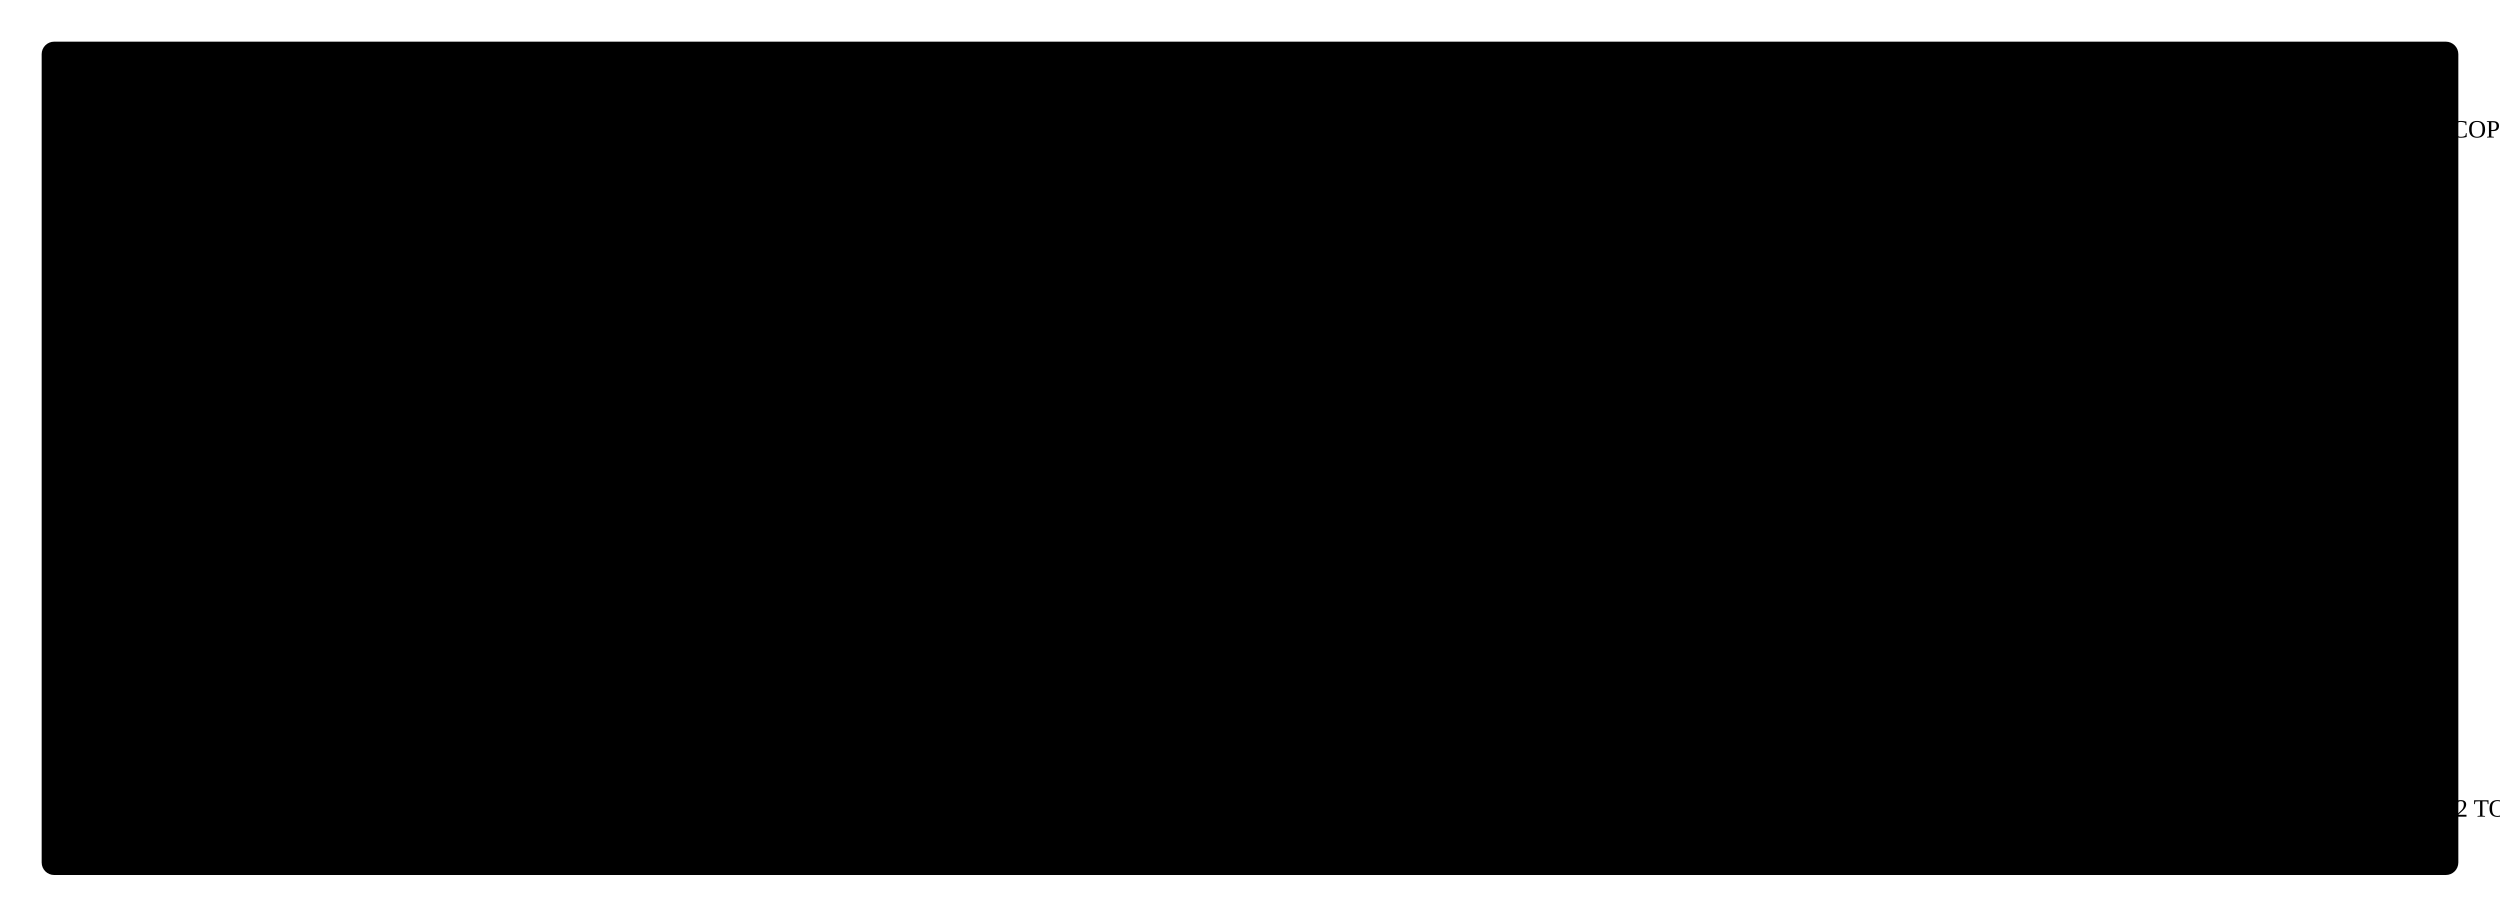
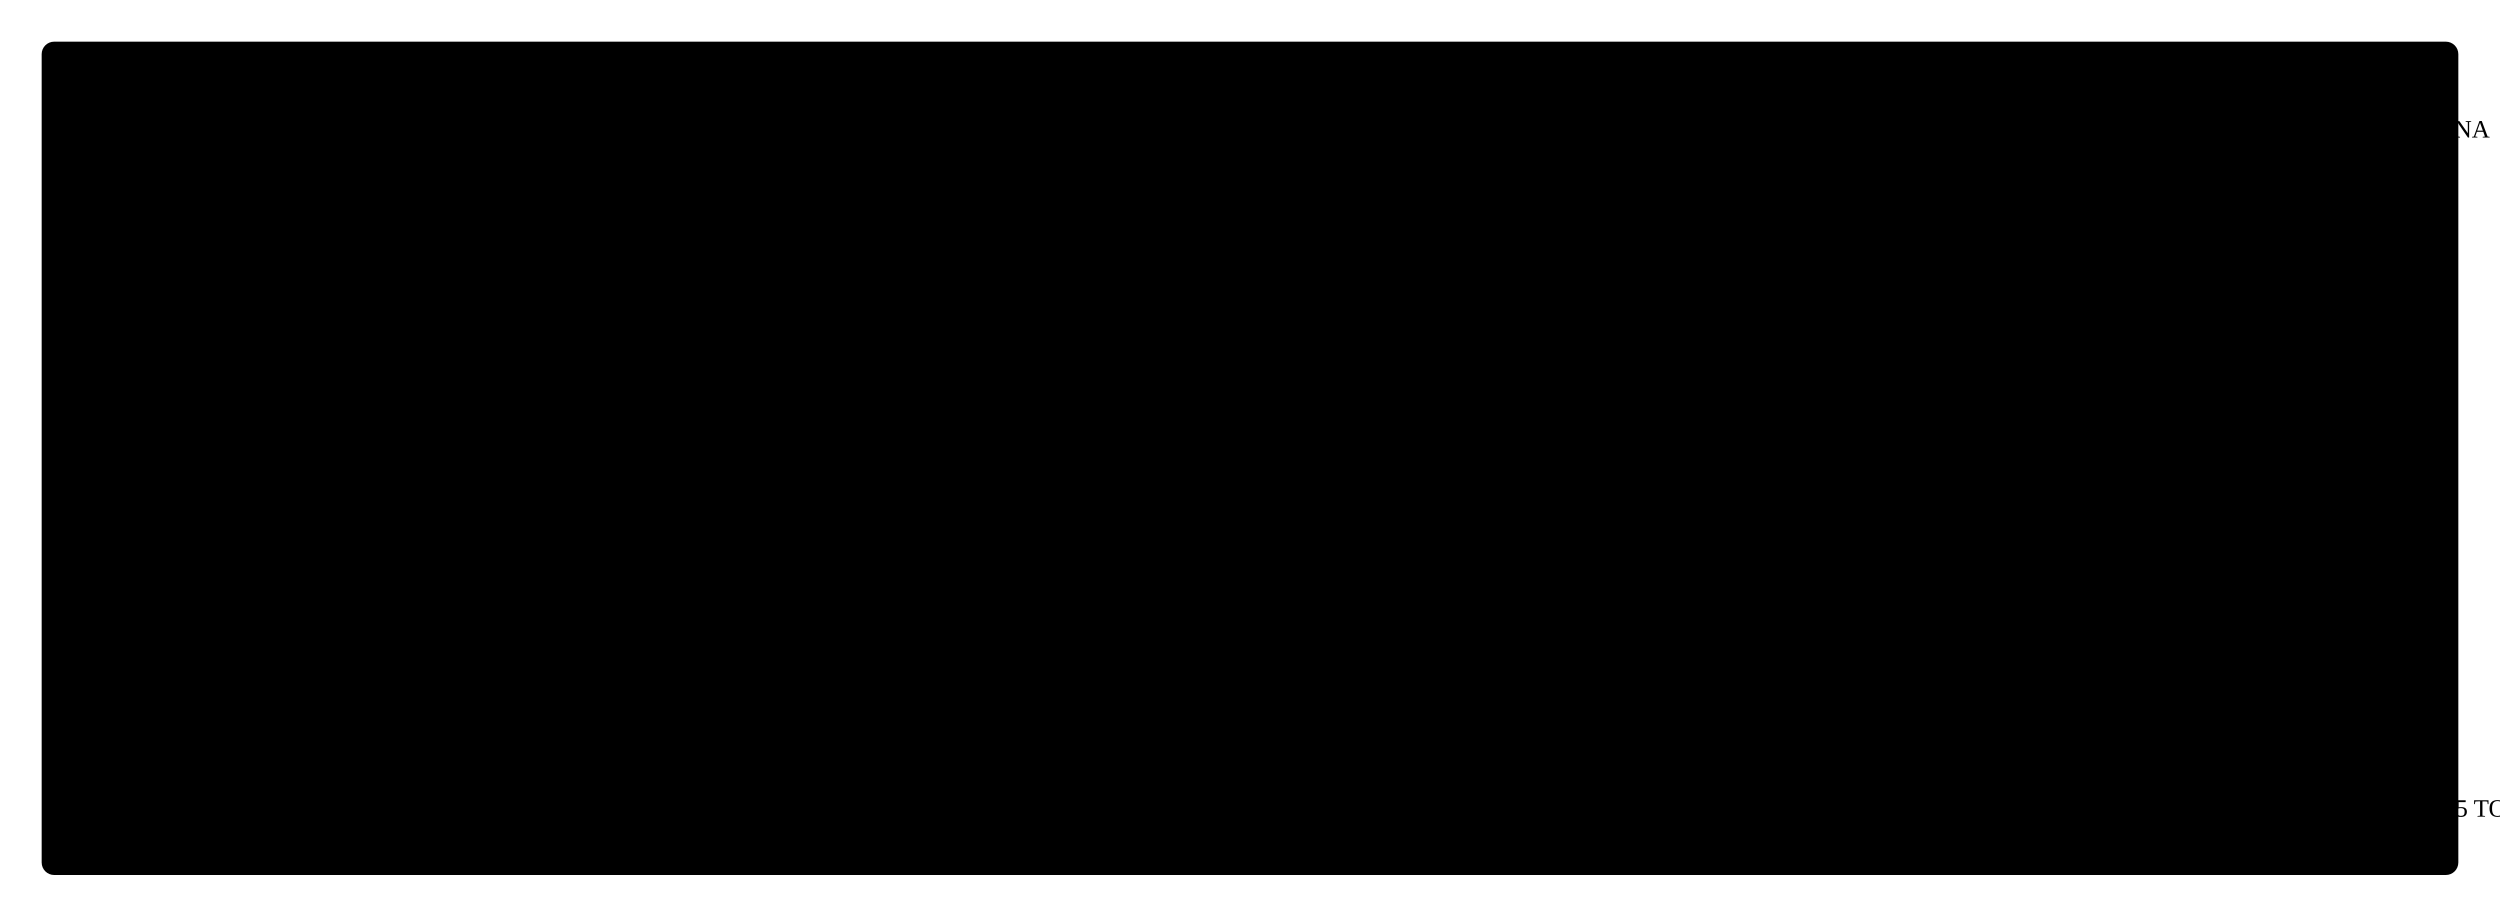
- <svg xmlns="http://www.w3.org/2000/svg" class="cv" viewBox="0 0 1200 440" role="img" aria-label="Plate 13: devsecops">
+ <svg xmlns="http://www.w3.org/2000/svg" class="cv" viewBox="0 0 1200 440" role="img" aria-label="Plate 10: grafana">
  <rect class="cv-bg" x="20" y="20" width="1160" height="400" rx="6" />
  <path class="cv-g" d="M40 40V400M60 40V400M80 40V400M100 40V400M120 40V400M140 40V400M160 40V400M180 40V400M200 40V400M220 40V400M240 40V400M260 40V400M280 40V400M300 40V400M320 40V400M340 40V400M360 40V400M380 40V400M400 40V400M420 40V400M440 40V400M460 40V400M480 40V400M500 40V400M520 40V400M540 40V400M560 40V400M580 40V400M600 40V400M620 40V400M640 40V400M660 40V400M680 40V400M700 40V400M720 40V400M740 40V400M760 40V400M780 40V400M800 40V400M820 40V400M840 40V400M860 40V400M880 40V400M900 40V400M920 40V400M940 40V400M960 40V400M980 40V400M1000 40V400M1020 40V400M1040 40V400M1060 40V400M1080 40V400M1100 40V400M1120 40V400M1140 40V400M1160 40V400M40 40H1160M40 60H1160M40 80H1160M40 100H1160M40 120H1160M40 140H1160M40 160H1160M40 180H1160M40 200H1160M40 220H1160M40 240H1160M40 260H1160M40 280H1160M40 300H1160M40 320H1160M40 340H1160M40 360H1160M40 380H1160M40 400H1160" />
  <path class="cv-cm" d="M36 40h-12M40 36v-12" />
  <path class="cv-cm" d="M1164 40h12M1160 36v-12" />
  <path class="cv-cm" d="M36 400h-12M40 404v12" />
  <path class="cv-cm" d="M1164 400h12M1160 404v12" />
-   <text class="cv-num" x="60" y="370">13</text>
-   <text class="cv-lab" x="62" y="66">PLATE 13</text>
-   <text class="cv-lab cv-r" x="1138" y="66">DEVSECOPS</text>
-   <text class="cv-cap" x="62" y="392">sealed, with a chain of custody</text>
-   <text class="cv-cap cv-r" x="1138" y="392">DAYS 52 TO 53</text>
-   <path class="cv-sk" d="M680 225L670 225" opacity="0.9" />
-   <path class="cv-sk" d="M679.8 231.8L669.8 231.3" opacity="0.9" />
-   <path class="cv-sk" d="M679.3 238.6L669.3 237.5" opacity="0.9" />
-   <path class="cv-sk" d="M678.4 245.3L668.5 243.8" opacity="0.9" />
-   <path class="cv-sk" d="M677.2 252L667.4 249.9" opacity="0.9" />
-   <path class="cv-sk" d="M675.6 258.6L665.9 256.1" opacity="0.9" />
-   <path class="cv-sk" d="M673.6 265.2L664.1 262.1" opacity="0.9" />
-   <path class="cv-sk" d="M671.4 271.6L662 268" opacity="0.9" />
-   <path class="cv-sk" d="M668.8 277.9L659.6 273.8" opacity="0.9" />
-   <path class="cv-sk" d="M665.8 284L656.9 279.5" opacity="0.9" />
-   <path class="cv-sk" d="M662.6 290L653.9 285" opacity="0.9" />
-   <path class="cv-sk" d="M659 295.8L650.6 290.4" opacity="0.9" />
-   <path class="cv-sk" d="M655.2 301.4L647.1 295.5" opacity="0.9" />
-   <path class="cv-sk" d="M651 306.8L643.3 300.5" opacity="0.9" />
-   <path class="cv-sk" d="M646.6 312L639.2 305.3" opacity="0.9" />
-   <path class="cv-sk" d="M641.9 316.9L634.9 309.9" opacity="0.9" />
-   <path class="cv-sk" d="M637 321.6L630.3 314.2" opacity="0.9" />
-   <path class="cv-sk" d="M631.8 326L625.5 318.3" opacity="0.9" />
-   <path class="cv-sk" d="M626.4 330.2L620.5 322.1" opacity="0.9" />
-   <path class="cv-sk" d="M620.8 334L615.4 325.6" opacity="0.9" />
-   <path class="cv-sk" d="M615 337.6L610 328.9" opacity="0.9" />
-   <path class="cv-sk" d="M609 340.8L604.5 331.9" opacity="0.9" />
-   <path class="cv-sk" d="M602.9 343.8L598.8 334.6" opacity="0.9" />
-   <path class="cv-sk" d="M596.6 346.4L593 337" opacity="0.9" />
-   <path class="cv-sk" d="M590.2 348.6L587.1 339.1" opacity="0.9" />
-   <path class="cv-sk" d="M583.6 350.6L581.1 340.9" opacity="0.9" />
-   <path class="cv-sk" d="M577 352.2L574.9 342.4" opacity="0.9" />
-   <path class="cv-sk" d="M570.3 353.4L568.8 343.5" opacity="0.9" />
-   <path class="cv-sk" d="M563.6 354.3L562.5 344.3" opacity="0.9" />
-   <path class="cv-sk" d="M556.8 354.8L556.3 344.8" opacity="0.9" />
-   <path class="cv-sk" d="M550 355L550 345" opacity="0.9" />
-   <path class="cv-sk" d="M543.2 354.8L543.7 344.8" opacity="0.9" />
-   <path class="cv-sk" d="M536.4 354.3L537.5 344.3" opacity="0.9" />
-   <path class="cv-sk" d="M529.7 353.4L531.2 343.5" opacity="0.9" />
-   <path class="cv-sk" d="M523 352.2L525.1 342.4" opacity="0.9" />
-   <path class="cv-sk" d="M516.4 350.6L518.9 340.9" opacity="0.9" />
-   <path class="cv-sk" d="M509.8 348.6L512.9 339.1" opacity="0.9" />
-   <path class="cv-sk" d="M503.4 346.4L507 337" opacity="0.9" />
-   <path class="cv-sk" d="M497.1 343.8L501.2 334.6" opacity="0.9" />
-   <path class="cv-sk" d="M491 340.8L495.5 331.9" opacity="0.9" />
-   <path class="cv-sk" d="M485 337.6L490 328.9" opacity="0.9" />
-   <path class="cv-sk" d="M479.2 334L484.6 325.6" opacity="0.9" />
-   <path class="cv-sk" d="M473.6 330.2L479.5 322.1" opacity="0.9" />
-   <path class="cv-sk" d="M468.2 326L474.5 318.3" opacity="0.9" />
-   <path class="cv-sk" d="M463 321.6L469.7 314.2" opacity="0.9" />
-   <path class="cv-sk" d="M458.1 316.9L465.1 309.9" opacity="0.9" />
-   <path class="cv-sk" d="M453.4 312L460.8 305.3" opacity="0.9" />
-   <path class="cv-sk" d="M449 306.8L456.7 300.5" opacity="0.9" />
-   <path class="cv-sk" d="M444.8 301.4L452.9 295.5" opacity="0.9" />
-   <path class="cv-sk" d="M441 295.8L449.4 290.4" opacity="0.9" />
-   <path class="cv-sk" d="M437.4 290L446.1 285" opacity="0.9" />
-   <path class="cv-sk" d="M434.2 284L443.1 279.5" opacity="0.9" />
-   <path class="cv-sk" d="M431.2 277.9L440.4 273.8" opacity="0.9" />
-   <path class="cv-sk" d="M428.6 271.6L438 268" opacity="0.9" />
-   <path class="cv-sk" d="M426.4 265.2L435.9 262.1" opacity="0.9" />
-   <path class="cv-sk" d="M424.4 258.6L434.1 256.1" opacity="0.9" />
-   <path class="cv-sk" d="M422.8 252L432.6 249.9" opacity="0.9" />
-   <path class="cv-sk" d="M421.6 245.3L431.5 243.8" opacity="0.9" />
-   <path class="cv-sk" d="M420.7 238.6L430.7 237.5" opacity="0.9" />
-   <path class="cv-sk" d="M420.2 231.8L430.2 231.3" opacity="0.9" />
-   <path class="cv-sk" d="M420 225L430 225" opacity="0.9" />
-   <path class="cv-sk" d="M420.2 218.2L430.2 218.7" opacity="0.9" />
-   <path class="cv-sk" d="M420.7 211.4L430.7 212.5" opacity="0.9" />
-   <path class="cv-sk" d="M421.6 204.7L431.5 206.2" opacity="0.9" />
-   <path class="cv-sk" d="M422.8 198L432.6 200.1" opacity="0.9" />
-   <path class="cv-sk" d="M424.4 191.4L434.1 193.9" opacity="0.9" />
-   <path class="cv-sk" d="M426.4 184.8L435.9 187.9" opacity="0.9" />
-   <path class="cv-sk" d="M428.6 178.4L438 182" opacity="0.9" />
-   <path class="cv-sk" d="M431.2 172.1L440.4 176.2" opacity="0.9" />
-   <path class="cv-sk" d="M434.2 166L443.1 170.5" opacity="0.9" />
-   <path class="cv-sk" d="M437.4 160L446.1 165" opacity="0.9" />
-   <path class="cv-sk" d="M441 154.2L449.4 159.6" opacity="0.9" />
-   <path class="cv-sk" d="M444.8 148.6L452.9 154.5" opacity="0.9" />
-   <path class="cv-sk" d="M449 143.2L456.7 149.5" opacity="0.9" />
-   <path class="cv-sk" d="M453.4 138L460.8 144.7" opacity="0.9" />
-   <path class="cv-sk" d="M458.1 133.1L465.1 140.1" opacity="0.9" />
-   <path class="cv-sk" d="M463 128.4L469.7 135.8" opacity="0.9" />
-   <path class="cv-sk" d="M468.2 124L474.5 131.7" opacity="0.9" />
-   <path class="cv-sk" d="M473.6 119.8L479.5 127.9" opacity="0.9" />
-   <path class="cv-sk" d="M479.2 116L484.6 124.4" opacity="0.9" />
-   <path class="cv-sk" d="M485 112.4L490 121.1" opacity="0.9" />
-   <path class="cv-sk" d="M491 109.2L495.5 118.1" opacity="0.9" />
-   <path class="cv-sk" d="M497.1 106.2L501.2 115.4" opacity="0.9" />
-   <path class="cv-sk" d="M503.4 103.6L507 113" opacity="0.9" />
-   <path class="cv-sk" d="M509.8 101.4L512.9 110.9" opacity="0.9" />
-   <path class="cv-sk" d="M516.4 99.4L518.9 109.1" opacity="0.9" />
-   <path class="cv-sk" d="M523 97.8L525.1 107.6" opacity="0.9" />
-   <path class="cv-sk" d="M529.7 96.6L531.2 106.5" opacity="0.9" />
-   <path class="cv-sk" d="M536.4 95.7L537.5 105.7" opacity="0.9" />
-   <path class="cv-sk" d="M543.2 95.2L543.7 105.2" opacity="0.9" />
-   <path class="cv-sk" d="M550 95L550 105" opacity="0.9" />
-   <path class="cv-sk" d="M556.8 95.2L556.3 105.2" opacity="0.9" />
-   <path class="cv-sk" d="M563.6 95.7L562.5 105.7" opacity="0.9" />
-   <path class="cv-sk" d="M570.3 96.6L568.8 106.5" opacity="0.9" />
-   <path class="cv-sk" d="M577 97.8L574.9 107.6" opacity="0.9" />
-   <path class="cv-sk" d="M583.6 99.4L581.1 109.1" opacity="0.9" />
-   <path class="cv-sk" d="M590.2 101.4L587.1 110.9" opacity="0.9" />
-   <path class="cv-sk" d="M596.6 103.6L593 113" opacity="0.9" />
-   <path class="cv-sk" d="M602.9 106.2L598.8 115.4" opacity="0.9" />
-   <path class="cv-sk" d="M609 109.2L604.5 118.1" opacity="0.9" />
-   <path class="cv-sk" d="M615 112.4L610 121.1" opacity="0.9" />
-   <path class="cv-sk" d="M620.8 116L615.4 124.4" opacity="0.9" />
-   <path class="cv-sk" d="M626.4 119.8L620.5 127.9" opacity="0.9" />
-   <path class="cv-sk" d="M631.8 124L625.5 131.7" opacity="0.9" />
-   <path class="cv-sk" d="M637 128.4L630.3 135.8" opacity="0.9" />
-   <path class="cv-sk" d="M641.9 133.1L634.9 140.1" opacity="0.9" />
-   <path class="cv-sk" d="M646.6 138L639.2 144.7" opacity="0.9" />
-   <path class="cv-sk" d="M651 143.2L643.3 149.5" opacity="0.9" />
-   <path class="cv-sk" d="M655.2 148.6L647.1 154.5" opacity="0.9" />
-   <path class="cv-sk" d="M659 154.2L650.6 159.6" opacity="0.9" />
-   <path class="cv-sk" d="M662.6 160L653.9 165" opacity="0.9" />
-   <path class="cv-sk" d="M665.8 166L656.9 170.5" opacity="0.9" />
-   <path class="cv-sk" d="M668.8 172.1L659.6 176.2" opacity="0.9" />
-   <path class="cv-sk" d="M671.4 178.4L662 182" opacity="0.9" />
-   <path class="cv-sk" d="M673.6 184.8L664.1 187.9" opacity="0.9" />
-   <path class="cv-sk" d="M675.6 191.4L665.9 193.9" opacity="0.9" />
-   <path class="cv-sk" d="M677.2 198L667.4 200.1" opacity="0.9" />
-   <path class="cv-sk" d="M678.4 204.7L668.5 206.2" opacity="0.9" />
-   <path class="cv-sk" d="M679.3 211.4L669.3 212.5" opacity="0.9" />
-   <path class="cv-sk" d="M679.8 218.2L669.8 218.7" opacity="0.9" />
-   <path class="cv-sm" d="M661.9 228.4L655 228.1" opacity="0.5" />
-   <path class="cv-sm" d="M661.4 236.2L654.5 235.5" opacity="0.5" />
-   <path class="cv-sm" d="M660.4 243.9L653.5 242.7" opacity="0.5" />
-   <path class="cv-sm" d="M658.8 251.6L652 249.9" opacity="0.5" />
-   <path class="cv-sm" d="M656.7 259.1L650 257" opacity="0.5" />
-   <path class="cv-sm" d="M654 266.4L647.5 263.9" opacity="0.5" />
-   <path class="cv-sm" d="M650.9 273.6L644.6 270.6" opacity="0.5" />
-   <path class="cv-sm" d="M647.3 280.5L641.2 277.1" opacity="0.5" />
-   <path class="cv-sm" d="M643.2 287.2L637.3 283.3" opacity="0.5" />
-   <path class="cv-sm" d="M638.6 293.5L633.1 289.2" opacity="0.5" />
-   <path class="cv-sm" d="M633.6 299.5L628.4 294.9" opacity="0.5" />
-   <path class="cv-sm" d="M628.2 305.2L623.3 300.2" opacity="0.5" />
-   <path class="cv-sm" d="M622.4 310.4L617.9 305.1" opacity="0.5" />
-   <path class="cv-sm" d="M616.3 315.3L612.1 309.6" opacity="0.5" />
-   <path class="cv-sm" d="M609.8 319.7L606.1 313.8" opacity="0.5" />
-   <path class="cv-sm" d="M603.1 323.6L599.7 317.5" opacity="0.5" />
-   <path class="cv-sm" d="M596.1 327.1L593.2 320.7" opacity="0.5" />
-   <path class="cv-sm" d="M588.8 330.1L586.4 323.5" opacity="0.5" />
-   <path class="cv-sm" d="M581.4 332.5L579.4 325.8" opacity="0.5" />
-   <path class="cv-sm" d="M573.8 334.4L572.3 327.6" opacity="0.5" />
-   <path class="cv-sm" d="M566.1 335.8L565.1 328.9" opacity="0.5" />
-   <path class="cv-sm" d="M558.4 336.7L557.8 329.7" opacity="0.5" />
-   <path class="cv-sm" d="M550.5 337L550.5 330" opacity="0.5" />
-   <path class="cv-sm" d="M542.7 336.8L543.2 329.8" opacity="0.5" />
-   <path class="cv-sm" d="M535 336L535.9 329" opacity="0.5" />
-   <path class="cv-sm" d="M527.3 334.7L528.7 327.8" opacity="0.5" />
-   <path class="cv-sm" d="M519.7 332.8L521.6 326.1" opacity="0.5" />
-   <path class="cv-sm" d="M512.2 330.4L514.6 323.8" opacity="0.5" />
-   <path class="cv-sm" d="M504.9 327.5L507.8 321.1" opacity="0.5" />
-   <path class="cv-sm" d="M497.9 324.1L501.2 318" opacity="0.5" />
-   <path class="cv-sm" d="M491.1 320.3L494.8 314.3" opacity="0.5" />
-   <path class="cv-sm" d="M484.6 315.9L488.7 310.2" opacity="0.5" />
-   <path class="cv-sm" d="M478.4 311.1L482.9 305.8" opacity="0.5" />
-   <path class="cv-sm" d="M472.6 305.9L477.4 300.9" opacity="0.5" />
-   <path class="cv-sm" d="M467.1 300.4L472.3 295.6" opacity="0.5" />
-   <path class="cv-sm" d="M462.1 294.4L467.6 290" opacity="0.5" />
-   <path class="cv-sm" d="M457.5 288.1L463.2 284.1" opacity="0.5" />
-   <path class="cv-sm" d="M453.3 281.5L459.3 277.9" opacity="0.5" />
-   <path class="cv-sm" d="M449.6 274.6L455.9 271.5" opacity="0.5" />
-   <path class="cv-sm" d="M446.4 267.5L452.8 264.8" opacity="0.5" />
-   <path class="cv-sm" d="M443.7 260.1L450.3 257.9" opacity="0.5" />
-   <path class="cv-sm" d="M441.5 252.6L448.2 250.9" opacity="0.5" />
-   <path class="cv-sm" d="M439.8 245L446.7 243.7" opacity="0.5" />
-   <path class="cv-sm" d="M438.7 237.3L445.6 236.5" opacity="0.5" />
-   <path class="cv-sm" d="M438.1 229.5L445.1 229.2" opacity="0.5" />
-   <path class="cv-sm" d="M438.1 221.6L445 221.9" opacity="0.5" />
-   <path class="cv-sm" d="M438.6 213.8L445.5 214.5" opacity="0.5" />
-   <path class="cv-sm" d="M439.6 206.1L446.5 207.3" opacity="0.5" />
-   <path class="cv-sm" d="M441.2 198.4L448 200.1" opacity="0.5" />
-   <path class="cv-sm" d="M443.3 190.9L450 193" opacity="0.5" />
-   <path class="cv-sm" d="M446 183.6L452.5 186.1" opacity="0.5" />
-   <path class="cv-sm" d="M449.1 176.4L455.4 179.4" opacity="0.5" />
-   <path class="cv-sm" d="M452.7 169.5L458.8 172.9" opacity="0.5" />
-   <path class="cv-sm" d="M456.8 162.8L462.7 166.7" opacity="0.5" />
-   <path class="cv-sm" d="M461.4 156.5L466.9 160.8" opacity="0.5" />
-   <path class="cv-sm" d="M466.4 150.5L471.6 155.1" opacity="0.5" />
-   <path class="cv-sm" d="M471.8 144.8L476.7 149.8" opacity="0.5" />
-   <path class="cv-sm" d="M477.6 139.6L482.1 144.9" opacity="0.5" />
-   <path class="cv-sm" d="M483.7 134.7L487.9 140.4" opacity="0.5" />
-   <path class="cv-sm" d="M490.2 130.3L493.9 136.2" opacity="0.5" />
-   <path class="cv-sm" d="M496.9 126.4L500.3 132.5" opacity="0.5" />
-   <path class="cv-sm" d="M503.9 122.9L506.8 129.3" opacity="0.5" />
-   <path class="cv-sm" d="M511.2 119.9L513.6 126.5" opacity="0.5" />
-   <path class="cv-sm" d="M518.6 117.5L520.6 124.2" opacity="0.5" />
-   <path class="cv-sm" d="M526.2 115.6L527.7 122.4" opacity="0.5" />
-   <path class="cv-sm" d="M533.9 114.2L534.9 121.1" opacity="0.5" />
-   <path class="cv-sm" d="M541.6 113.3L542.2 120.3" opacity="0.5" />
-   <path class="cv-sm" d="M549.5 113L549.5 120" opacity="0.5" />
-   <path class="cv-sm" d="M557.3 113.2L556.8 120.2" opacity="0.5" />
-   <path class="cv-sm" d="M565 114L564.1 121" opacity="0.5" />
-   <path class="cv-sm" d="M572.7 115.3L571.3 122.2" opacity="0.5" />
-   <path class="cv-sm" d="M580.3 117.2L578.4 123.9" opacity="0.5" />
-   <path class="cv-sm" d="M587.8 119.6L585.4 126.2" opacity="0.5" />
-   <path class="cv-sm" d="M595.1 122.5L592.2 128.9" opacity="0.5" />
-   <path class="cv-sm" d="M602.1 125.9L598.8 132" opacity="0.5" />
-   <path class="cv-sm" d="M608.9 129.7L605.2 135.7" opacity="0.5" />
-   <path class="cv-sm" d="M615.4 134.1L611.3 139.8" opacity="0.5" />
-   <path class="cv-sm" d="M621.6 138.9L617.1 144.2" opacity="0.5" />
-   <path class="cv-sm" d="M627.4 144.1L622.6 149.1" opacity="0.5" />
-   <path class="cv-sm" d="M632.9 149.6L627.7 154.4" opacity="0.5" />
-   <path class="cv-sm" d="M637.9 155.6L632.4 160" opacity="0.5" />
-   <path class="cv-sm" d="M642.5 161.9L636.8 165.9" opacity="0.5" />
-   <path class="cv-sm" d="M646.7 168.5L640.7 172.1" opacity="0.5" />
-   <path class="cv-sm" d="M650.4 175.4L644.1 178.5" opacity="0.5" />
-   <path class="cv-sm" d="M653.6 182.5L647.2 185.2" opacity="0.5" />
-   <path class="cv-sm" d="M656.3 189.9L649.7 192.1" opacity="0.5" />
-   <path class="cv-sm" d="M658.5 197.4L651.8 199.1" opacity="0.5" />
-   <path class="cv-sm" d="M660.2 205L653.3 206.3" opacity="0.5" />
-   <path class="cv-sm" d="M661.3 212.7L654.4 213.5" opacity="0.5" />
-   <path class="cv-sm" d="M661.9 220.5L654.9 220.8" opacity="0.5" />
-   <path class="cv-sm" d="M644.8 230.7L639.8 230.4" opacity="0.5" />
-   <path class="cv-sm" d="M644 238.9L639 238.2" opacity="0.5" />
-   <path class="cv-sm" d="M642.4 247.1L637.5 245.9" opacity="0.5" />
-   <path class="cv-sm" d="M640.1 255L635.4 253.5" opacity="0.5" />
-   <path class="cv-sm" d="M637.2 262.8L632.6 260.8" opacity="0.5" />
-   <path class="cv-sm" d="M633.5 270.2L629.1 267.9" opacity="0.5" />
-   <path class="cv-sm" d="M629.3 277.3L625.1 274.6" opacity="0.5" />
-   <path class="cv-sm" d="M624.4 284.1L620.5 280.9" opacity="0.5" />
-   <path class="cv-sm" d="M619 290.3L615.4 286.9" opacity="0.5" />
-   <path class="cv-sm" d="M613 296.1L609.7 292.3" opacity="0.5" />
-   <path class="cv-sm" d="M606.6 301.3L603.6 297.3" opacity="0.5" />
-   <path class="cv-sm" d="M599.7 305.9L597.1 301.7" opacity="0.5" />
-   <path class="cv-sm" d="M592.5 310L590.2 305.5" opacity="0.5" />
-   <path class="cv-sm" d="M584.9 313.4L583.1 308.7" opacity="0.5" />
-   <path class="cv-sm" d="M577.1 316.1L575.7 311.3" opacity="0.5" />
-   <path class="cv-sm" d="M569 318.1L568 313.2" opacity="0.5" />
-   <path class="cv-sm" d="M560.9 319.4L560.3 314.4" opacity="0.5" />
-   <path class="cv-sm" d="M552.6 320L552.5 315" opacity="0.5" />
-   <path class="cv-sm" d="M544.3 319.8L544.6 314.8" opacity="0.5" />
-   <path class="cv-sm" d="M536.1 319L536.8 314" opacity="0.5" />
-   <path class="cv-sm" d="M527.9 317.4L529.1 312.5" opacity="0.5" />
-   <path class="cv-sm" d="M520 315.1L521.5 310.4" opacity="0.5" />
-   <path class="cv-sm" d="M512.2 312.2L514.2 307.6" opacity="0.5" />
-   <path class="cv-sm" d="M504.8 308.5L507.1 304.1" opacity="0.5" />
-   <path class="cv-sm" d="M497.7 304.3L500.4 300.1" opacity="0.5" />
-   <path class="cv-sm" d="M490.9 299.4L494.1 295.5" opacity="0.5" />
-   <path class="cv-sm" d="M484.7 294L488.1 290.4" opacity="0.5" />
-   <path class="cv-sm" d="M478.9 288L482.7 284.7" opacity="0.5" />
-   <path class="cv-sm" d="M473.7 281.6L477.7 278.6" opacity="0.5" />
-   <path class="cv-sm" d="M469.1 274.7L473.3 272.1" opacity="0.5" />
-   <path class="cv-sm" d="M465 267.5L469.5 265.2" opacity="0.5" />
-   <path class="cv-sm" d="M461.6 259.9L466.3 258.1" opacity="0.5" />
-   <path class="cv-sm" d="M458.9 252.1L463.7 250.7" opacity="0.5" />
-   <path class="cv-sm" d="M456.9 244L461.8 243" opacity="0.5" />
-   <path class="cv-sm" d="M455.6 235.9L460.6 235.3" opacity="0.5" />
-   <path class="cv-sm" d="M455 227.6L460 227.5" opacity="0.5" />
-   <path class="cv-sm" d="M455.2 219.3L460.2 219.6" opacity="0.5" />
-   <path class="cv-sm" d="M456 211.1L461 211.8" opacity="0.5" />
-   <path class="cv-sm" d="M457.6 202.9L462.5 204.1" opacity="0.5" />
-   <path class="cv-sm" d="M459.9 195L464.6 196.5" opacity="0.5" />
-   <path class="cv-sm" d="M462.8 187.2L467.4 189.2" opacity="0.5" />
-   <path class="cv-sm" d="M466.5 179.8L470.9 182.1" opacity="0.5" />
-   <path class="cv-sm" d="M470.7 172.7L474.9 175.4" opacity="0.5" />
-   <path class="cv-sm" d="M475.6 165.9L479.5 169.1" opacity="0.5" />
-   <path class="cv-sm" d="M481 159.7L484.6 163.1" opacity="0.5" />
-   <path class="cv-sm" d="M487 153.9L490.3 157.7" opacity="0.5" />
-   <path class="cv-sm" d="M493.4 148.7L496.4 152.7" opacity="0.5" />
-   <path class="cv-sm" d="M500.3 144.1L502.9 148.3" opacity="0.5" />
-   <path class="cv-sm" d="M507.5 140L509.8 144.5" opacity="0.5" />
-   <path class="cv-sm" d="M515.1 136.6L516.9 141.3" opacity="0.5" />
-   <path class="cv-sm" d="M522.9 133.9L524.3 138.7" opacity="0.5" />
-   <path class="cv-sm" d="M531 131.9L532 136.8" opacity="0.5" />
-   <path class="cv-sm" d="M539.1 130.6L539.7 135.6" opacity="0.5" />
-   <path class="cv-sm" d="M547.4 130L547.5 135" opacity="0.5" />
-   <path class="cv-sm" d="M555.7 130.2L555.4 135.2" opacity="0.5" />
-   <path class="cv-sm" d="M563.9 131L563.2 136" opacity="0.5" />
-   <path class="cv-sm" d="M572.1 132.6L570.9 137.5" opacity="0.5" />
-   <path class="cv-sm" d="M580 134.9L578.5 139.6" opacity="0.5" />
-   <path class="cv-sm" d="M587.8 137.8L585.8 142.4" opacity="0.5" />
-   <path class="cv-sm" d="M595.2 141.5L592.9 145.9" opacity="0.5" />
-   <path class="cv-sm" d="M602.3 145.7L599.6 149.9" opacity="0.5" />
-   <path class="cv-sm" d="M609.1 150.6L605.9 154.5" opacity="0.5" />
-   <path class="cv-sm" d="M615.3 156L611.9 159.6" opacity="0.5" />
-   <path class="cv-sm" d="M621.1 162L617.3 165.3" opacity="0.5" />
-   <path class="cv-sm" d="M626.3 168.4L622.3 171.4" opacity="0.5" />
-   <path class="cv-sm" d="M630.9 175.3L626.7 177.9" opacity="0.5" />
-   <path class="cv-sm" d="M635 182.5L630.5 184.8" opacity="0.5" />
-   <path class="cv-sm" d="M638.4 190.1L633.7 191.9" opacity="0.5" />
-   <path class="cv-sm" d="M641.1 197.9L636.3 199.3" opacity="0.5" />
-   <path class="cv-sm" d="M643.1 206L638.2 207" opacity="0.5" />
-   <path class="cv-sm" d="M644.4 214.1L639.4 214.7" opacity="0.5" />
-   <path class="cv-sm" d="M645 222.4L640 222.5" opacity="0.5" />
-   <path class="cv-sm" d="M627.7 232L623.7 231.7" opacity="0.5" />
-   <path class="cv-sm" d="M626.1 242.1L622.2 241.2" opacity="0.5" />
-   <path class="cv-sm" d="M623.2 251.9L619.5 250.5" opacity="0.5" />
-   <path class="cv-sm" d="M619.1 261.2L615.5 259.3" opacity="0.5" />
-   <path class="cv-sm" d="M613.8 269.9L610.5 267.6" opacity="0.5" />
-   <path class="cv-sm" d="M607.4 277.9L604.4 275.1" opacity="0.5" />
-   <path class="cv-sm" d="M600 284.9L597.4 281.8" opacity="0.5" />
-   <path class="cv-sm" d="M591.7 290.9L589.6 287.5" opacity="0.5" />
-   <path class="cv-sm" d="M582.8 295.8L581.1 292.2" opacity="0.5" />
-   <path class="cv-sm" d="M573.3 299.5L572.1 295.6" opacity="0.5" />
-   <path class="cv-sm" d="M563.3 301.9L562.7 297.9" opacity="0.5" />
-   <path class="cv-sm" d="M553.2 302.9L553 298.9" opacity="0.5" />
-   <path class="cv-sm" d="M543 302.7L543.3 298.7" opacity="0.5" />
-   <path class="cv-sm" d="M532.9 301.1L533.8 297.2" opacity="0.5" />
-   <path class="cv-sm" d="M523.1 298.2L524.5 294.5" opacity="0.5" />
-   <path class="cv-sm" d="M513.8 294.1L515.7 290.5" opacity="0.5" />
-   <path class="cv-sm" d="M505.1 288.8L507.4 285.5" opacity="0.5" />
-   <path class="cv-sm" d="M497.1 282.4L499.9 279.4" opacity="0.5" />
-   <path class="cv-sm" d="M490.1 275L493.2 272.4" opacity="0.5" />
-   <path class="cv-sm" d="M484.1 266.7L487.5 264.6" opacity="0.5" />
-   <path class="cv-sm" d="M479.2 257.8L482.8 256.1" opacity="0.5" />
-   <path class="cv-sm" d="M475.5 248.3L479.4 247.1" opacity="0.5" />
-   <path class="cv-sm" d="M473.1 238.3L477.1 237.7" opacity="0.5" />
-   <path class="cv-sm" d="M472.1 228.2L476.1 228" opacity="0.5" />
-   <path class="cv-sm" d="M472.3 218L476.3 218.3" opacity="0.5" />
-   <path class="cv-sm" d="M473.9 207.9L477.8 208.8" opacity="0.5" />
-   <path class="cv-sm" d="M476.8 198.1L480.5 199.5" opacity="0.5" />
-   <path class="cv-sm" d="M480.9 188.8L484.5 190.7" opacity="0.5" />
-   <path class="cv-sm" d="M486.2 180.1L489.5 182.4" opacity="0.5" />
-   <path class="cv-sm" d="M492.6 172.1L495.6 174.9" opacity="0.5" />
-   <path class="cv-sm" d="M500 165.1L502.6 168.2" opacity="0.5" />
-   <path class="cv-sm" d="M508.3 159.1L510.4 162.5" opacity="0.5" />
-   <path class="cv-sm" d="M517.2 154.2L518.9 157.8" opacity="0.5" />
-   <path class="cv-sm" d="M526.7 150.5L527.9 154.4" opacity="0.5" />
-   <path class="cv-sm" d="M536.7 148.1L537.3 152.1" opacity="0.5" />
-   <path class="cv-sm" d="M546.8 147.1L547 151.1" opacity="0.5" />
-   <path class="cv-sm" d="M557 147.3L556.7 151.3" opacity="0.5" />
-   <path class="cv-sm" d="M567.1 148.9L566.2 152.8" opacity="0.5" />
-   <path class="cv-sm" d="M576.9 151.8L575.5 155.5" opacity="0.5" />
-   <path class="cv-sm" d="M586.2 155.9L584.3 159.5" opacity="0.5" />
-   <path class="cv-sm" d="M594.9 161.2L592.6 164.5" opacity="0.5" />
-   <path class="cv-sm" d="M602.9 167.6L600.1 170.6" opacity="0.5" />
-   <path class="cv-sm" d="M609.9 175L606.8 177.6" opacity="0.5" />
-   <path class="cv-sm" d="M615.9 183.3L612.5 185.4" opacity="0.5" />
-   <path class="cv-sm" d="M620.8 192.2L617.2 193.9" opacity="0.5" />
-   <path class="cv-sm" d="M624.5 201.7L620.6 202.9" opacity="0.5" />
-   <path class="cv-sm" d="M626.9 211.7L622.9 212.3" opacity="0.5" />
-   <path class="cv-sm" d="M627.9 221.8L623.9 222" opacity="0.5" />
-   <circle class="cv-st" cx="550" cy="225" r="56" fill="none" stroke-width="2" />
-   <path class="cv-st" d="M530 227l13 13l27 -29" fill="none" stroke-width="3" stroke-linecap="round" stroke-linejoin="round" />
-   <rect class="cv-bgf cv-sk" x="760" y="211" width="40" height="28" rx="14" />
-   <path class="cv-sm" d="M800 225h24" />
-   <rect class="cv-bgf cv-sk" x="824" y="211" width="40" height="28" rx="14" />
-   <path class="cv-sm" d="M864 225h24" />
-   <rect class="cv-bgf cv-sk" x="888" y="211" width="40" height="28" rx="14" />
-   <path class="cv-sm" d="M928 225h24" />
-   <rect class="cv-bgf cv-sk" x="952" y="211" width="40" height="28" rx="14" />
-   <path class="cv-sm" d="M992 225h24" />
-   <rect class="cv-bgf cv-sk" x="1016" y="211" width="40" height="28" rx="14" />
-   <path class="cv-sm" d="M1056 225h24" />
-   <rect class="cv-fo" x="1080" y="211" width="40" height="28" rx="14" />
-   <path class="cv-fy" d="M760 342h8l-8 14h-8z" />
-   <path class="cv-fy" d="M776 342h8l-8 14h-8z" />
-   <path class="cv-fy" d="M792 342h8l-8 14h-8z" />
-   <path class="cv-fy" d="M808 342h8l-8 14h-8z" />
-   <path class="cv-fy" d="M824 342h8l-8 14h-8z" />
-   <path class="cv-fy" d="M840 342h8l-8 14h-8z" />
-   <path class="cv-fy" d="M856 342h8l-8 14h-8z" />
-   <path class="cv-fy" d="M872 342h8l-8 14h-8z" />
-   <path class="cv-fy" d="M888 342h8l-8 14h-8z" />
-   <path class="cv-fy" d="M904 342h8l-8 14h-8z" />
-   <path class="cv-fy" d="M920 342h8l-8 14h-8z" />
-   <path class="cv-fy" d="M936 342h8l-8 14h-8z" />
-   <path class="cv-fy" d="M952 342h8l-8 14h-8z" />
-   <path class="cv-fy" d="M968 342h8l-8 14h-8z" />
-   <path class="cv-fy" d="M984 342h8l-8 14h-8z" />
-   <path class="cv-fy" d="M1000 342h8l-8 14h-8z" />
-   <path class="cv-fy" d="M1016 342h8l-8 14h-8z" />
-   <path class="cv-fy" d="M1032 342h8l-8 14h-8z" />
-   <path class="cv-fy" d="M1048 342h8l-8 14h-8z" />
-   <path class="cv-fy" d="M1064 342h8l-8 14h-8z" />
-   <path class="cv-fy" d="M1080 342h8l-8 14h-8z" />
-   <path class="cv-fy" d="M1096 342h8l-8 14h-8z" />
-   <path class="cv-fy" d="M1112 342h8l-8 14h-8z" />
-   <path class="cv-fy" d="M1128 342h8l-8 14h-8z" />
+   <text class="cv-num" x="60" y="370">10</text>
+   <text class="cv-lab" x="62" y="66">PLATE 10</text>
+   <text class="cv-lab cv-r" x="1138" y="66">GRAFANA</text>
+   <text class="cv-cap" x="62" y="392">one panel turns</text>
+   <text class="cv-cap cv-r" x="1138" y="392">DAYS 45 TO 46</text>
+   <rect class="cv-bgf cv-sm" x="340" y="78" width="406" height="192" rx="4" />
+   <rect class="cv-fm" x="350" y="88" width="70" height="3" opacity="0.5" />
+   <rect class="cv-ft" x="352.0" y="104" width="18" height="15" rx="1.5" opacity="0.20" />
+   <rect class="cv-ft" x="372.5" y="104" width="18" height="15" rx="1.5" opacity="0.24" />
+   <rect class="cv-ft" x="393.0" y="104" width="18" height="15" rx="1.5" opacity="0.40" />
+   <rect class="cv-ft" x="413.5" y="104" width="18" height="15" rx="1.5" opacity="0.20" />
+   <rect class="cv-ft" x="434.0" y="104" width="18" height="15" rx="1.5" opacity="0.22" />
+   <rect class="cv-ft" x="454.5" y="104" width="18" height="15" rx="1.5" opacity="0.25" />
+   <rect class="cv-ft" x="475.0" y="104" width="18" height="15" rx="1.5" opacity="0.08" />
+   <rect class="cv-ft" x="495.5" y="104" width="18" height="15" rx="1.5" opacity="0.22" />
+   <rect class="cv-ft" x="516.0" y="104" width="18" height="15" rx="1.5" opacity="0.27" />
+   <rect class="cv-ft" x="536.5" y="104" width="18" height="15" rx="1.5" opacity="0.34" />
+   <rect class="cv-ft" x="557.0" y="104" width="18" height="15" rx="1.5" opacity="0.06" />
+   <rect class="cv-ft" x="577.5" y="104" width="18" height="15" rx="1.5" opacity="0.13" />
+   <rect class="cv-ft" x="598.0" y="104" width="18" height="15" rx="1.5" opacity="0.06" />
+   <rect class="cv-ft" x="618.5" y="104" width="18" height="15" rx="1.5" opacity="0.35" />
+   <rect class="cv-ft" x="639.0" y="104" width="18" height="15" rx="1.5" opacity="0.30" />
+   <rect class="cv-ft" x="659.5" y="104" width="18" height="15" rx="1.5" opacity="0.06" />
+   <rect class="cv-ft" x="680.0" y="104" width="18" height="15" rx="1.5" opacity="0.43" />
+   <rect class="cv-ft" x="700.5" y="104" width="18" height="15" rx="1.5" opacity="0.42" />
+   <rect class="cv-ft" x="721.0" y="104" width="18" height="15" rx="1.5" opacity="0.28" />
+   <rect class="cv-ft" x="352.0" y="122" width="18" height="15" rx="1.5" opacity="0.40" />
+   <rect class="cv-ft" x="372.5" y="122" width="18" height="15" rx="1.5" opacity="0.10" />
+   <rect class="cv-ft" x="393.0" y="122" width="18" height="15" rx="1.5" opacity="0.06" />
+   <rect class="cv-ft" x="413.5" y="122" width="18" height="15" rx="1.5" opacity="0.34" />
+   <rect class="cv-ft" x="434.0" y="122" width="18" height="15" rx="1.5" opacity="0.06" />
+   <rect class="cv-ft" x="454.5" y="122" width="18" height="15" rx="1.5" opacity="0.12" />
+   <rect class="cv-ft" x="475.0" y="122" width="18" height="15" rx="1.5" opacity="0.16" />
+   <rect class="cv-ft" x="495.5" y="122" width="18" height="15" rx="1.5" opacity="0.06" />
+   <rect class="cv-ft" x="516.0" y="122" width="18" height="15" rx="1.5" opacity="0.30" />
+   <rect class="cv-ft" x="536.5" y="122" width="18" height="15" rx="1.5" opacity="0.29" />
+   <rect class="cv-ft" x="557.0" y="122" width="18" height="15" rx="1.5" opacity="0.55" />
+   <rect class="cv-ft" x="577.5" y="122" width="18" height="15" rx="1.5" opacity="0.34" />
+   <rect class="cv-ft" x="598.0" y="122" width="18" height="15" rx="1.5" opacity="0.42" />
+   <rect class="cv-ft" x="618.5" y="122" width="18" height="15" rx="1.5" opacity="0.32" />
+   <rect class="cv-ft" x="639.0" y="122" width="18" height="15" rx="1.5" opacity="0.43" />
+   <rect class="cv-ft" x="659.5" y="122" width="18" height="15" rx="1.5" opacity="0.30" />
+   <rect class="cv-ft" x="680.0" y="122" width="18" height="15" rx="1.5" opacity="0.18" />
+   <rect class="cv-ft" x="700.5" y="122" width="18" height="15" rx="1.5" opacity="0.65" />
+   <rect class="cv-ft" x="721.0" y="122" width="18" height="15" rx="1.5" opacity="0.65" />
+   <rect class="cv-ft" x="352.0" y="140" width="18" height="15" rx="1.5" opacity="0.73" />
+   <rect class="cv-ft" x="372.5" y="140" width="18" height="15" rx="1.5" opacity="0.61" />
+   <rect class="cv-ft" x="393.0" y="140" width="18" height="15" rx="1.5" opacity="0.27" />
+   <rect class="cv-ft" x="413.5" y="140" width="18" height="15" rx="1.5" opacity="0.20" />
+   <rect class="cv-ft" x="434.0" y="140" width="18" height="15" rx="1.5" opacity="0.25" />
+   <rect class="cv-ft" x="454.5" y="140" width="18" height="15" rx="1.5" opacity="0.06" />
+   <rect class="cv-ft" x="475.0" y="140" width="18" height="15" rx="1.5" opacity="0.66" />
+   <rect class="cv-ft" x="495.5" y="140" width="18" height="15" rx="1.5" opacity="0.35" />
+   <rect class="cv-ft" x="516.0" y="140" width="18" height="15" rx="1.5" opacity="0.73" />
+   <rect class="cv-ft" x="536.5" y="140" width="18" height="15" rx="1.5" opacity="0.33" />
+   <rect class="cv-ft" x="557.0" y="140" width="18" height="15" rx="1.5" opacity="0.83" />
+   <rect class="cv-ft" x="577.5" y="140" width="18" height="15" rx="1.5" opacity="0.73" />
+   <rect class="cv-ft" x="598.0" y="140" width="18" height="15" rx="1.5" opacity="0.06" />
+   <rect class="cv-ft" x="618.5" y="140" width="18" height="15" rx="1.5" opacity="0.18" />
+   <rect class="cv-ft" x="639.0" y="140" width="18" height="15" rx="1.5" opacity="0.79" />
+   <rect class="cv-ft" x="659.5" y="140" width="18" height="15" rx="1.5" opacity="0.41" />
+   <rect class="cv-ft" x="680.0" y="140" width="18" height="15" rx="1.5" opacity="0.85" />
+   <rect class="cv-ft" x="700.5" y="140" width="18" height="15" rx="1.5" opacity="0.34" />
+   <rect class="cv-ft" x="721.0" y="140" width="18" height="15" rx="1.5" opacity="0.06" />
+   <rect class="cv-ft" x="352.0" y="158" width="18" height="15" rx="1.5" opacity="0.68" />
+   <rect class="cv-ft" x="372.5" y="158" width="18" height="15" rx="1.5" opacity="0.84" />
+   <rect class="cv-ft" x="393.0" y="158" width="18" height="15" rx="1.5" opacity="0.29" />
+   <rect class="cv-ft" x="413.5" y="158" width="18" height="15" rx="1.5" opacity="0.09" />
+   <rect class="cv-ft" x="434.0" y="158" width="18" height="15" rx="1.5" opacity="0.36" />
+   <rect class="cv-ft" x="454.5" y="158" width="18" height="15" rx="1.5" opacity="1.00" />
+   <rect class="cv-ft" x="475.0" y="158" width="18" height="15" rx="1.5" opacity="0.82" />
+   <rect class="cv-ft" x="495.5" y="158" width="18" height="15" rx="1.5" opacity="0.13" />
+   <rect class="cv-ft" x="516.0" y="158" width="18" height="15" rx="1.5" opacity="0.27" />
+   <rect class="cv-ft" x="536.5" y="158" width="18" height="15" rx="1.5" opacity="0.11" />
+   <rect class="cv-ft" x="557.0" y="158" width="18" height="15" rx="1.5" opacity="0.06" />
+   <rect class="cv-ft" x="577.5" y="158" width="18" height="15" rx="1.5" opacity="0.86" />
+   <rect class="cv-ft" x="598.0" y="158" width="18" height="15" rx="1.5" opacity="0.19" />
+   <rect class="cv-ft" x="618.5" y="158" width="18" height="15" rx="1.5" opacity="0.61" />
+   <rect class="cv-ft" x="639.0" y="158" width="18" height="15" rx="1.5" opacity="0.48" />
+   <rect class="cv-ft" x="659.5" y="158" width="18" height="15" rx="1.5" opacity="0.21" />
+   <rect class="cv-ft" x="680.0" y="158" width="18" height="15" rx="1.5" opacity="0.79" />
+   <rect class="cv-ft" x="700.5" y="158" width="18" height="15" rx="1.5" opacity="0.14" />
+   <rect class="cv-ft" x="721.0" y="158" width="18" height="15" rx="1.5" opacity="0.70" />
+   <rect class="cv-ft" x="352.0" y="176" width="18" height="15" rx="1.5" opacity="0.15" />
+   <rect class="cv-ft" x="372.5" y="176" width="18" height="15" rx="1.5" opacity="0.55" />
+   <rect class="cv-ft" x="393.0" y="176" width="18" height="15" rx="1.5" opacity="0.28" />
+   <rect class="cv-ft" x="413.5" y="176" width="18" height="15" rx="1.5" opacity="0.35" />
+   <rect class="cv-ft" x="434.0" y="176" width="18" height="15" rx="1.5" opacity="1.00" />
+   <rect class="cv-ft" x="454.5" y="176" width="18" height="15" rx="1.5" opacity="1.00" />
+   <rect class="cv-ft" x="475.0" y="176" width="18" height="15" rx="1.5" opacity="0.40" />
+   <rect class="cv-ft" x="495.5" y="176" width="18" height="15" rx="1.5" opacity="1.00" />
+   <rect class="cv-ft" x="516.0" y="176" width="18" height="15" rx="1.5" opacity="0.27" />
+   <rect class="cv-ft" x="536.5" y="176" width="18" height="15" rx="1.5" opacity="0.51" />
+   <rect class="cv-ft" x="557.0" y="176" width="18" height="15" rx="1.5" opacity="1.00" />
+   <rect class="cv-ft" x="577.5" y="176" width="18" height="15" rx="1.5" opacity="0.83" />
+   <rect class="cv-ft" x="598.0" y="176" width="18" height="15" rx="1.5" opacity="0.13" />
+   <rect class="cv-ft" x="618.5" y="176" width="18" height="15" rx="1.5" opacity="1.00" />
+   <rect class="cv-ft" x="639.0" y="176" width="18" height="15" rx="1.5" opacity="0.28" />
+   <rect class="cv-ft" x="659.5" y="176" width="18" height="15" rx="1.5" opacity="0.34" />
+   <rect class="cv-ft" x="680.0" y="176" width="18" height="15" rx="1.5" opacity="1.00" />
+   <rect class="cv-ft" x="700.5" y="176" width="18" height="15" rx="1.5" opacity="0.43" />
+   <rect class="cv-ft" x="721.0" y="176" width="18" height="15" rx="1.5" opacity="0.39" />
+   <rect class="cv-ft" x="352.0" y="194" width="18" height="15" rx="1.5" opacity="0.08" />
+   <rect class="cv-ft" x="372.5" y="194" width="18" height="15" rx="1.5" opacity="0.10" />
+   <rect class="cv-ft" x="393.0" y="194" width="18" height="15" rx="1.5" opacity="0.63" />
+   <rect class="cv-ft" x="413.5" y="194" width="18" height="15" rx="1.5" opacity="0.26" />
+   <rect class="cv-ft" x="434.0" y="194" width="18" height="15" rx="1.5" opacity="0.65" />
+   <rect class="cv-ft" x="454.5" y="194" width="18" height="15" rx="1.5" opacity="0.40" />
+   <rect class="cv-ft" x="475.0" y="194" width="18" height="15" rx="1.5" opacity="0.49" />
+   <rect class="cv-ft" x="495.5" y="194" width="18" height="15" rx="1.5" opacity="1.00" />
+   <rect class="cv-ft" x="516.0" y="194" width="18" height="15" rx="1.5" opacity="0.52" />
+   <rect class="cv-ft" x="536.5" y="194" width="18" height="15" rx="1.5" opacity="0.62" />
+   <rect class="cv-ft" x="557.0" y="194" width="18" height="15" rx="1.5" opacity="0.94" />
+   <rect class="cv-ft" x="577.5" y="194" width="18" height="15" rx="1.5" opacity="0.20" />
+   <rect class="cv-ft" x="598.0" y="194" width="18" height="15" rx="1.5" opacity="0.17" />
+   <rect class="cv-ft" x="618.5" y="194" width="18" height="15" rx="1.5" opacity="0.98" />
+   <rect class="cv-ft" x="639.0" y="194" width="18" height="15" rx="1.5" opacity="0.89" />
+   <rect class="cv-ft" x="659.5" y="194" width="18" height="15" rx="1.5" opacity="0.27" />
+   <rect class="cv-ft" x="680.0" y="194" width="18" height="15" rx="1.5" opacity="0.21" />
+   <rect class="cv-ft" x="700.5" y="194" width="18" height="15" rx="1.5" opacity="0.80" />
+   <rect class="cv-ft" x="721.0" y="194" width="18" height="15" rx="1.5" opacity="1.00" />
+   <rect class="cv-ft" x="352.0" y="212" width="18" height="15" rx="1.5" opacity="0.17" />
+   <rect class="cv-ft" x="372.5" y="212" width="18" height="15" rx="1.5" opacity="0.82" />
+   <rect class="cv-ft" x="393.0" y="212" width="18" height="15" rx="1.5" opacity="0.76" />
+   <rect class="cv-ft" x="413.5" y="212" width="18" height="15" rx="1.5" opacity="0.52" />
+   <rect class="cv-ft" x="434.0" y="212" width="18" height="15" rx="1.5" opacity="0.37" />
+   <rect class="cv-ft" x="454.5" y="212" width="18" height="15" rx="1.5" opacity="0.09" />
+   <rect class="cv-ft" x="475.0" y="212" width="18" height="15" rx="1.5" opacity="0.06" />
+   <rect class="cv-ft" x="495.5" y="212" width="18" height="15" rx="1.5" opacity="0.83" />
+   <rect class="cv-ft" x="516.0" y="212" width="18" height="15" rx="1.5" opacity="0.21" />
+   <rect class="cv-ft" x="536.5" y="212" width="18" height="15" rx="1.5" opacity="0.61" />
+   <rect class="cv-ft" x="557.0" y="212" width="18" height="15" rx="1.5" opacity="0.22" />
+   <rect class="cv-ft" x="577.5" y="212" width="18" height="15" rx="1.5" opacity="0.71" />
+   <rect class="cv-ft" x="598.0" y="212" width="18" height="15" rx="1.5" opacity="0.52" />
+   <rect class="cv-ft" x="618.5" y="212" width="18" height="15" rx="1.5" opacity="0.25" />
+   <rect class="cv-ft" x="639.0" y="212" width="18" height="15" rx="1.5" opacity="0.15" />
+   <rect class="cv-ft" x="659.5" y="212" width="18" height="15" rx="1.5" opacity="0.62" />
+   <rect class="cv-ft" x="680.0" y="212" width="18" height="15" rx="1.5" opacity="0.06" />
+   <rect class="cv-ft" x="700.5" y="212" width="18" height="15" rx="1.5" opacity="0.20" />
+   <rect class="cv-ft" x="721.0" y="212" width="18" height="15" rx="1.5" opacity="0.48" />
+   <rect class="cv-ft" x="352.0" y="230" width="18" height="15" rx="1.5" opacity="0.55" />
+   <rect class="cv-ft" x="372.5" y="230" width="18" height="15" rx="1.5" opacity="0.40" />
+   <rect class="cv-ft" x="393.0" y="230" width="18" height="15" rx="1.5" opacity="0.18" />
+   <rect class="cv-ft" x="413.5" y="230" width="18" height="15" rx="1.5" opacity="0.60" />
+   <rect class="cv-ft" x="434.0" y="230" width="18" height="15" rx="1.5" opacity="0.13" />
+   <rect class="cv-ft" x="454.5" y="230" width="18" height="15" rx="1.5" opacity="0.06" />
+   <rect class="cv-ft" x="475.0" y="230" width="18" height="15" rx="1.5" opacity="0.17" />
+   <rect class="cv-ft" x="495.5" y="230" width="18" height="15" rx="1.5" opacity="0.29" />
+   <rect class="cv-ft" x="516.0" y="230" width="18" height="15" rx="1.5" opacity="0.06" />
+   <rect class="cv-ft" x="536.5" y="230" width="18" height="15" rx="1.5" opacity="0.11" />
+   <rect class="cv-ft" x="557.0" y="230" width="18" height="15" rx="1.5" opacity="0.24" />
+   <rect class="cv-ft" x="577.5" y="230" width="18" height="15" rx="1.5" opacity="0.37" />
+   <rect class="cv-ft" x="598.0" y="230" width="18" height="15" rx="1.5" opacity="0.09" />
+   <rect class="cv-ft" x="618.5" y="230" width="18" height="15" rx="1.5" opacity="0.24" />
+   <rect class="cv-ft" x="639.0" y="230" width="18" height="15" rx="1.5" opacity="0.58" />
+   <rect class="cv-ft" x="659.5" y="230" width="18" height="15" rx="1.5" opacity="0.64" />
+   <rect class="cv-ft" x="680.0" y="230" width="18" height="15" rx="1.5" opacity="0.43" />
+   <rect class="cv-ft" x="700.5" y="230" width="18" height="15" rx="1.5" opacity="0.45" />
+   <rect class="cv-ft" x="721.0" y="230" width="18" height="15" rx="1.5" opacity="0.38" />
+   <rect class="cv-ft" x="352.0" y="248" width="18" height="15" rx="1.5" opacity="0.06" />
+   <rect class="cv-ft" x="372.5" y="248" width="18" height="15" rx="1.5" opacity="0.06" />
+   <rect class="cv-ft" x="393.0" y="248" width="18" height="15" rx="1.5" opacity="0.06" />
+   <rect class="cv-ft" x="413.5" y="248" width="18" height="15" rx="1.5" opacity="0.39" />
+   <rect class="cv-ft" x="434.0" y="248" width="18" height="15" rx="1.5" opacity="0.30" />
+   <rect class="cv-ft" x="454.5" y="248" width="18" height="15" rx="1.5" opacity="0.42" />
+   <rect class="cv-ft" x="475.0" y="248" width="18" height="15" rx="1.5" opacity="0.06" />
+   <rect class="cv-ft" x="495.5" y="248" width="18" height="15" rx="1.5" opacity="0.28" />
+   <rect class="cv-ft" x="516.0" y="248" width="18" height="15" rx="1.5" opacity="0.21" />
+   <rect class="cv-ft" x="536.5" y="248" width="18" height="15" rx="1.5" opacity="0.32" />
+   <rect class="cv-ft" x="557.0" y="248" width="18" height="15" rx="1.5" opacity="0.14" />
+   <rect class="cv-ft" x="577.5" y="248" width="18" height="15" rx="1.5" opacity="0.43" />
+   <rect class="cv-ft" x="598.0" y="248" width="18" height="15" rx="1.5" opacity="0.06" />
+   <rect class="cv-ft" x="618.5" y="248" width="18" height="15" rx="1.5" opacity="0.24" />
+   <rect class="cv-ft" x="639.0" y="248" width="18" height="15" rx="1.5" opacity="0.32" />
+   <rect class="cv-ft" x="659.5" y="248" width="18" height="15" rx="1.5" opacity="0.39" />
+   <rect class="cv-ft" x="680.0" y="248" width="18" height="15" rx="1.5" opacity="0.32" />
+   <rect class="cv-ft" x="700.5" y="248" width="18" height="15" rx="1.5" opacity="0.30" />
+   <rect class="cv-ft" x="721.0" y="248" width="18" height="15" rx="1.5" opacity="0.34" />
+   <rect class="cv-bgf cv-sm" x="754" y="78" width="268" height="92" rx="4" />
+   <rect class="cv-fm" x="764" y="88" width="70" height="3" opacity="0.5" />
+   <path class="cv-sk" d="M766 125.6L776.2 133.2L786.3 139.7L796.5 143.8L806.7 144.7L816.8 142.2L827 136.9L837.2 129.7L847.3 122.2L857.5 115.9L867.7 112L877.8 111.4L888 114.1L898.2 119.7L908.3 127L918.5 134.4L928.7 140.6L938.8 144.2L949 144.5L959.2 141.5L969.3 135.7L979.5 128.4L989.7 120.9L999.8 115L1010 111.6" fill="none" stroke-width="1.6" />
+   <rect class="cv-bgf cv-sm" x="1030" y="78" width="130" height="92" rx="4" />
+   <rect class="cv-fm" x="1040" y="88" width="70" height="3" opacity="0.5" />
+   <rect class="cv-ft" x="1042" y="114" width="106" height="34" rx="3" />
+   <rect class="cv-bgf cv-sm" x="754" y="178" width="268" height="92" rx="4" />
+   <rect class="cv-fm" x="764" y="188" width="70" height="3" opacity="0.5" />
+   <path class="cv-sk" d="M766 225.6L776.2 233.2L786.3 239.7L796.5 243.8L806.7 244.7L816.8 242.2L827 236.9L837.2 229.7L847.3 222.2L857.5 215.9L867.7 212L877.8 211.4L888 214.1L898.2 219.7L908.3 227L918.5 234.4L928.7 240.6L938.8 244.2L949 244.5L959.2 241.5L969.3 235.7L979.5 228.4L989.7 220.9L999.8 215L1010 211.6" fill="none" stroke-width="1.6" />
+   <rect class="cv-bgf cv-sm" x="1030" y="178" width="130" height="92" rx="4" />
+   <rect class="cv-fm" x="1040" y="188" width="70" height="3" opacity="0.5" />
+   <rect class="cv-fo" x="1042" y="214" width="106" height="34" rx="3" />
+   <rect class="cv-bgf cv-sm" x="340" y="278" width="268" height="92" rx="4" />
+   <rect class="cv-fm" x="350" y="288" width="70" height="3" opacity="0.5" />
+   <rect class="cv-fm" x="352.0" y="306.1" width="13.4" height="53.9" rx="1" opacity="0.55" />
+   <rect class="cv-fm" x="369.429" y="333.1" width="13.4" height="26.9" rx="1" opacity="0.55" />
+   <rect class="cv-fm" x="386.857" y="317.1" width="13.4" height="42.9" rx="1" opacity="0.55" />
+   <rect class="cv-fm" x="404.286" y="306.8" width="13.4" height="53.2" rx="1" opacity="0.55" />
+   <rect class="cv-fm" x="421.714" y="308.2" width="13.4" height="51.8" rx="1" opacity="0.55" />
+   <rect class="cv-fm" x="439.143" y="330" width="13.4" height="30" rx="1" opacity="0.55" />
+   <rect class="cv-fm" x="456.571" y="312.1" width="13.4" height="47.9" rx="1" opacity="0.55" />
+   <rect class="cv-fm" x="474.0" y="308.6" width="13.4" height="51.4" rx="1" opacity="0.55" />
+   <rect class="cv-fm" x="491.429" y="322.5" width="13.4" height="37.5" rx="1" opacity="0.55" />
+   <rect class="cv-fm" x="508.857" y="320" width="13.4" height="40" rx="1" opacity="0.55" />
+   <rect class="cv-fm" x="526.286" y="331.6" width="13.4" height="28.4" rx="1" opacity="0.55" />
+   <rect class="cv-fm" x="543.714" y="322" width="13.4" height="38" rx="1" opacity="0.55" />
+   <rect class="cv-fm" x="561.143" y="320.8" width="13.4" height="39.2" rx="1" opacity="0.55" />
+   <rect class="cv-fm" x="578.571" y="346.2" width="13.4" height="13.8" rx="1" opacity="0.55" />
+   <rect class="cv-bgf cv-sm" x="616" y="278" width="268" height="92" rx="4" />
+   <rect class="cv-fm" x="626" y="288" width="70" height="3" opacity="0.5" />
+   <path class="cv-sk" d="M628 312.7L638.2 317.3L648.3 324.1L658.5 331.7L668.7 338.5L678.8 343.2L689 344.8L699.2 343L709.3 338.1L719.5 331.2L729.7 323.6L739.8 317L750 312.5L760.2 311.2L770.3 313.3L780.5 318.4L790.7 325.5L800.8 333L811 339.5L821.2 343.7L831.3 344.7L841.5 342.3L851.7 337L861.8 329.9L872 322.4" fill="none" stroke-width="1.6" />
+   <rect class="cv-bgf cv-sm" x="892" y="278" width="268" height="92" rx="4" />
+   <rect class="cv-fm" x="902" y="288" width="70" height="3" opacity="0.5" />
+   <rect class="cv-fm" x="904.0" y="319.3" width="13.4" height="40.7" rx="1" opacity="0.55" />
+   <rect class="cv-fm" x="921.429" y="302.3" width="13.4" height="57.7" rx="1" opacity="0.55" />
+   <rect class="cv-fm" x="938.857" y="307.8" width="13.4" height="52.2" rx="1" opacity="0.55" />
+   <rect class="cv-fm" x="956.286" y="315" width="13.4" height="45" rx="1" opacity="0.55" />
+   <rect class="cv-fm" x="973.714" y="331.4" width="13.4" height="28.6" rx="1" opacity="0.55" />
+   <rect class="cv-fm" x="991.143" y="314.7" width="13.4" height="45.3" rx="1" opacity="0.55" />
+   <rect class="cv-fm" x="1008.571" y="322.1" width="13.4" height="37.9" rx="1" opacity="0.55" />
+   <rect class="cv-fm" x="1026.0" y="328.9" width="13.4" height="31.1" rx="1" opacity="0.55" />
+   <rect class="cv-fm" x="1043.429" y="309.8" width="13.4" height="50.2" rx="1" opacity="0.55" />
+   <rect class="cv-fm" x="1060.857" y="346" width="13.4" height="14" rx="1" opacity="0.55" />
+   <rect class="cv-fm" x="1078.286" y="314" width="13.4" height="46" rx="1" opacity="0.55" />
+   <rect class="cv-fm" x="1095.714" y="348.6" width="13.4" height="11.4" rx="1" opacity="0.55" />
+   <rect class="cv-fm" x="1113.143" y="321.1" width="13.4" height="38.9" rx="1" opacity="0.55" />
+   <rect class="cv-fm" x="1130.571" y="326.9" width="13.4" height="33.1" rx="1" opacity="0.55" />
</svg>
